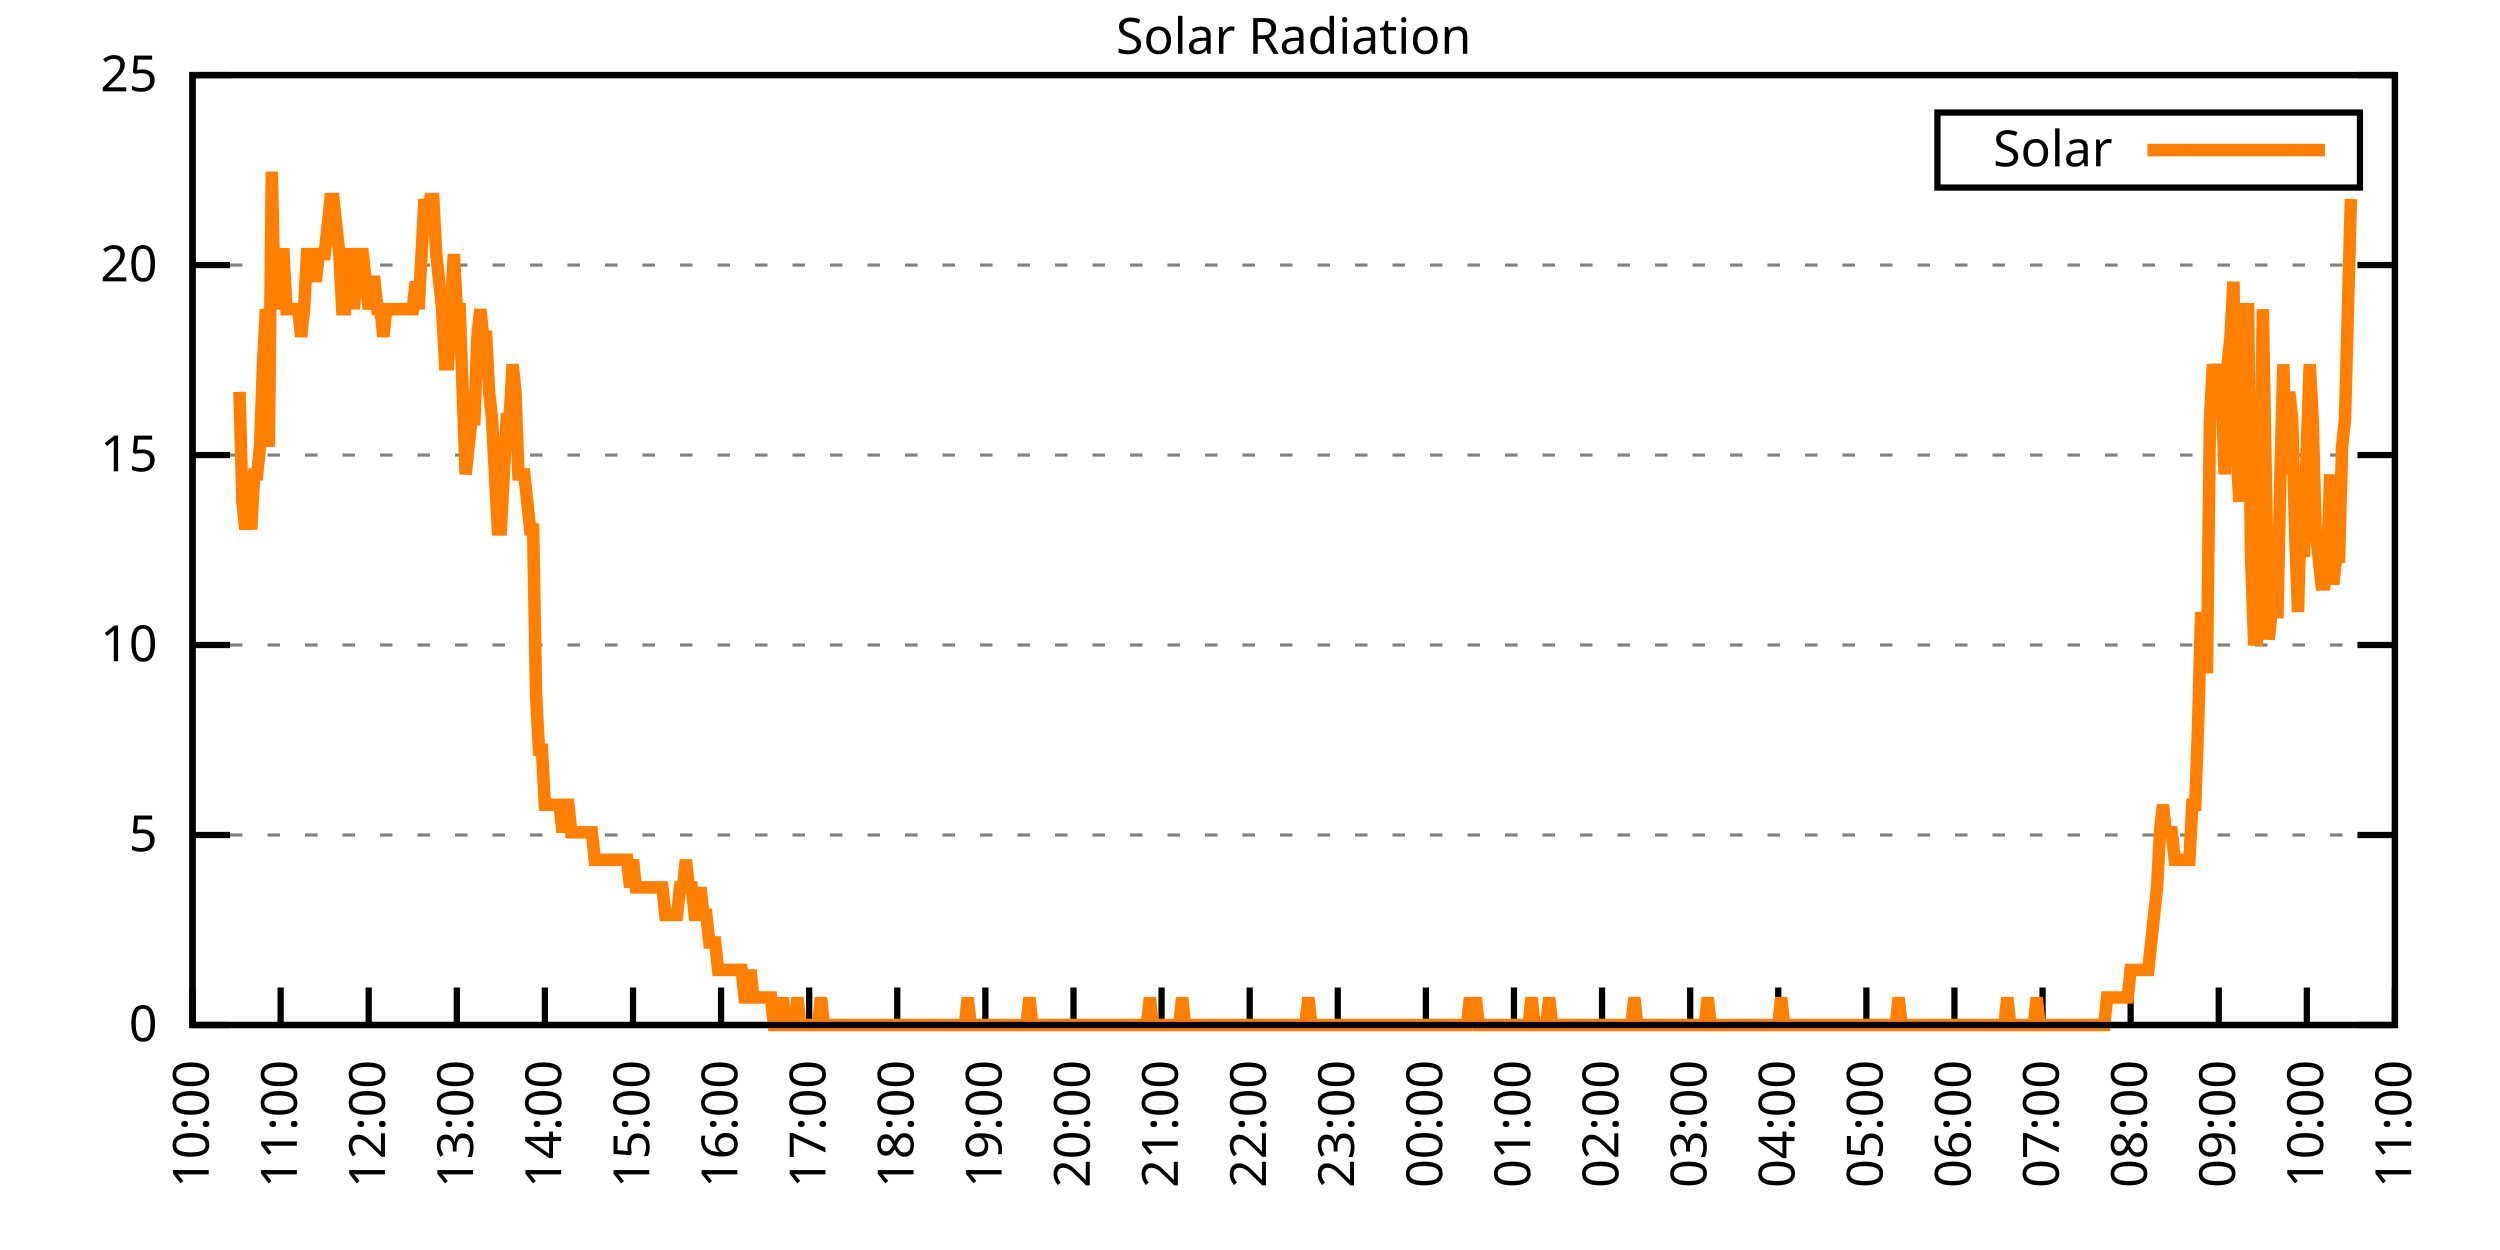
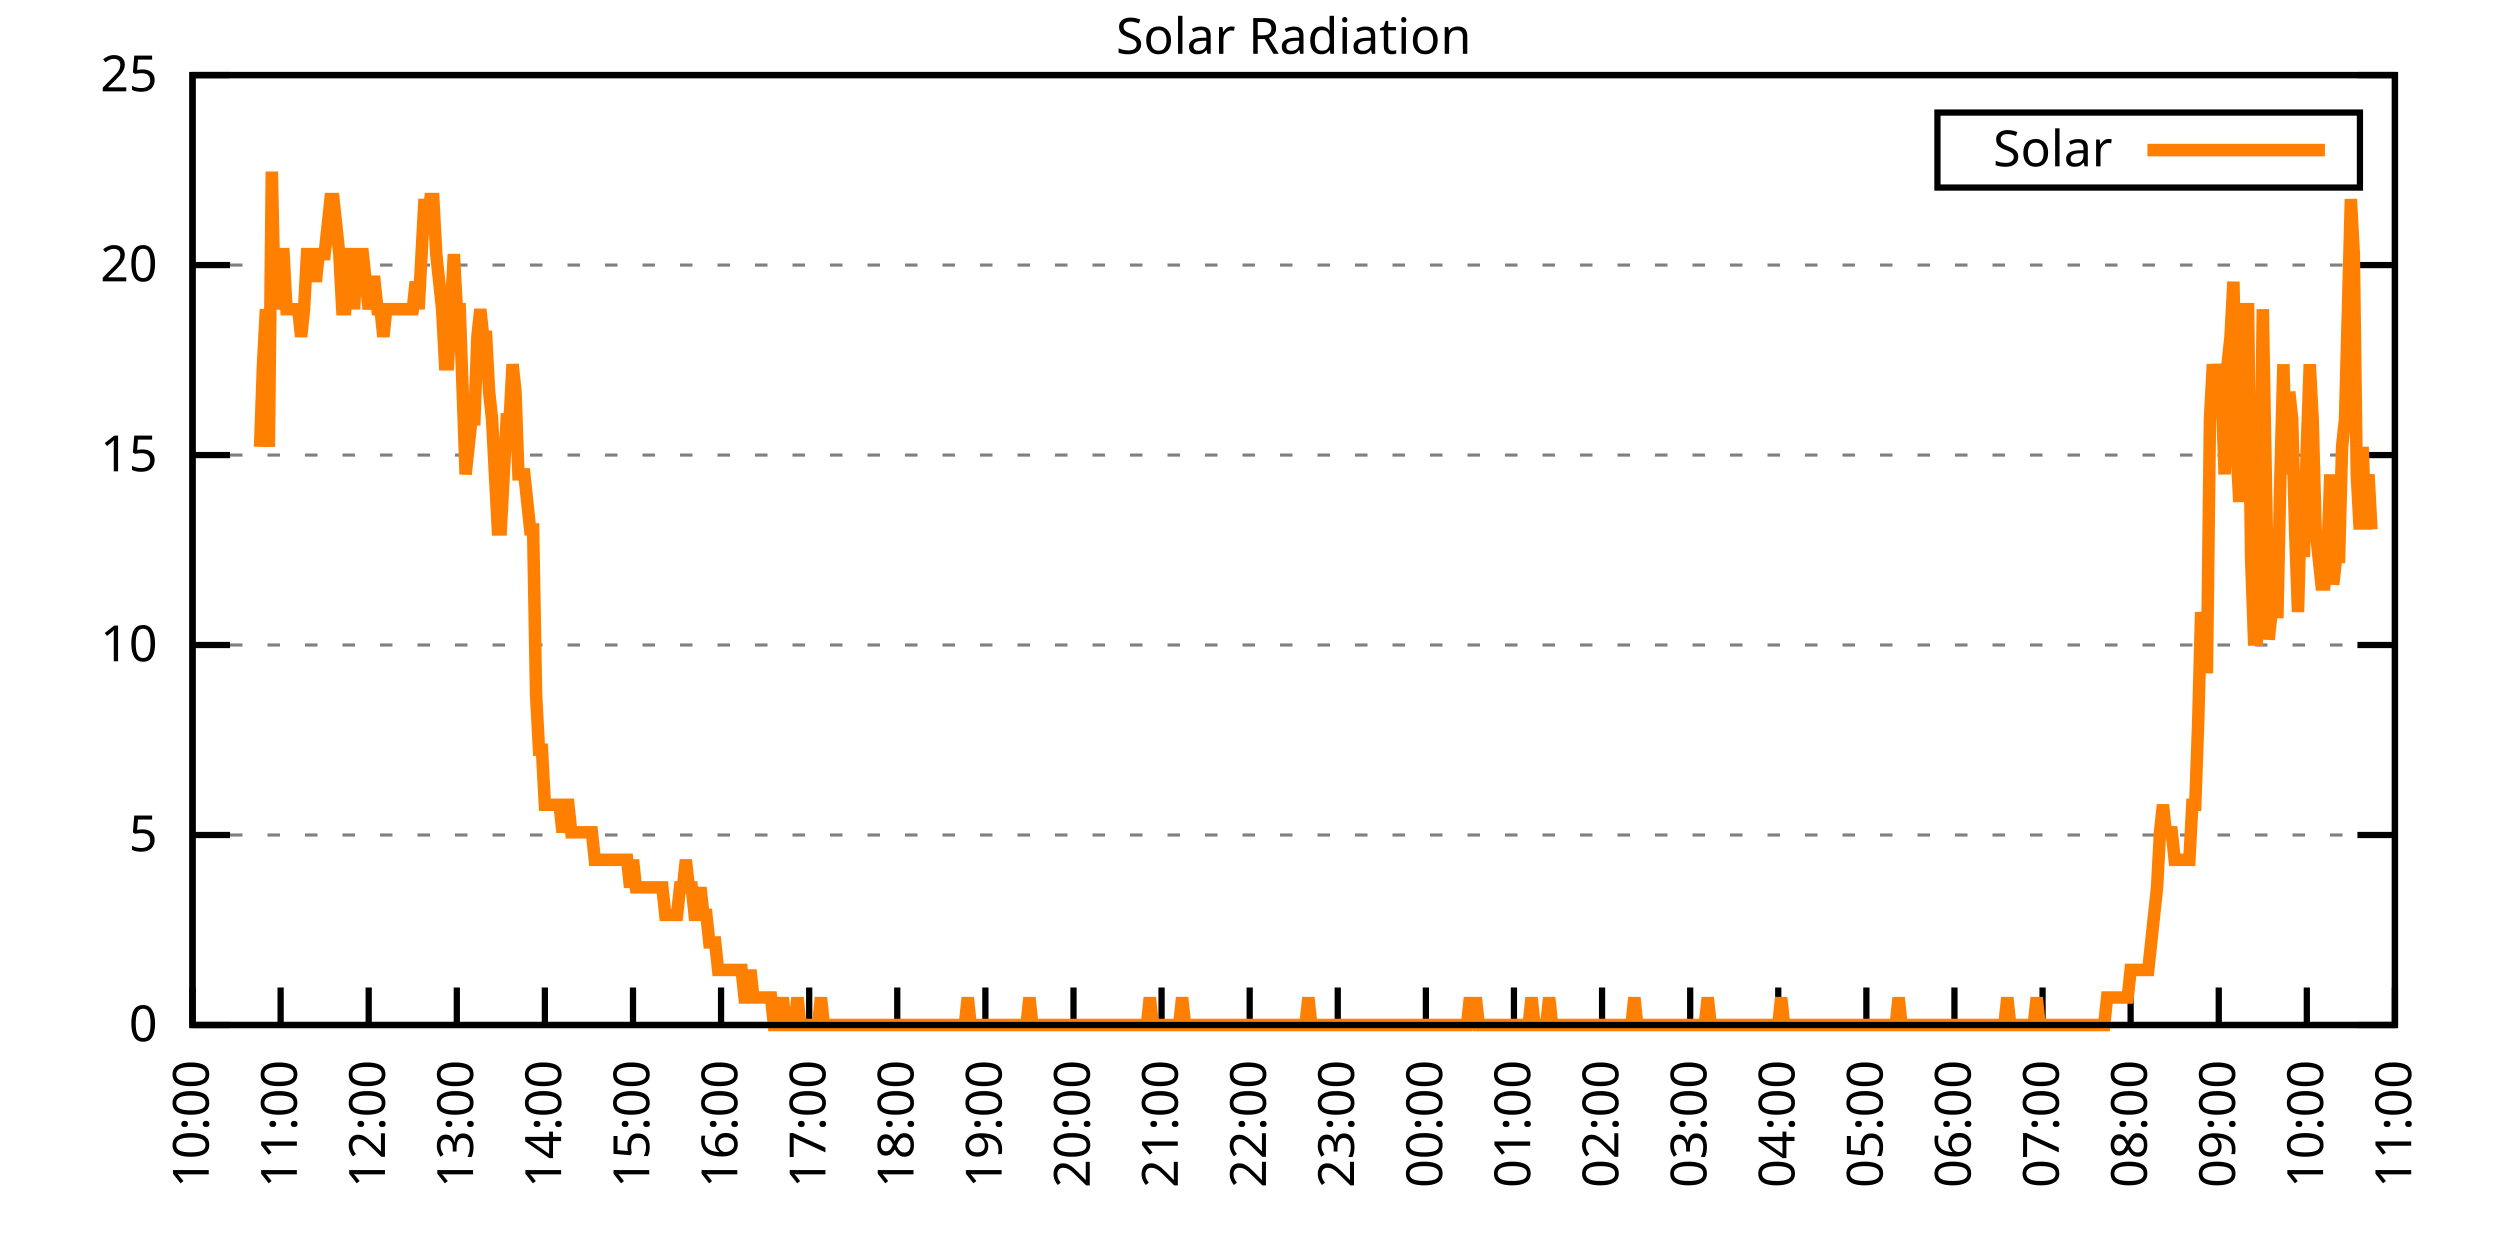
<svg xmlns="http://www.w3.org/2000/svg" xmlns:xlink="http://www.w3.org/1999/xlink" width="400" height="200" viewBox="0 0 400 200">
  <g id="gnuplot_canvas">
    <rect x="0" y="0" width="400" height="200" fill="none" />
    <defs>
      <circle id="gpDot" r="0.5" stroke-width="0.5" stroke="currentColor" />
      <path id="gpPt0" stroke-width="0.333" stroke="currentColor" d="M-1,0 h2 M0,-1 v2" />
      <path id="gpPt1" stroke-width="0.333" stroke="currentColor" d="M-1,-1 L1,1 M1,-1 L-1,1" />
      <path id="gpPt2" stroke-width="0.333" stroke="currentColor" d="M-1,0 L1,0 M0,-1 L0,1 M-1,-1 L1,1 M-1,1 L1,-1" />
      <rect id="gpPt3" stroke-width="0.333" stroke="currentColor" x="-1" y="-1" width="2" height="2" />
      <rect id="gpPt4" stroke-width="0.333" stroke="currentColor" fill="currentColor" x="-1" y="-1" width="2" height="2" />
      <circle id="gpPt5" stroke-width="0.333" stroke="currentColor" cx="0" cy="0" r="1" />
      <use xlink:href="#gpPt5" id="gpPt6" fill="currentColor" stroke="none" />
      <path id="gpPt7" stroke-width="0.333" stroke="currentColor" d="M0,-1.33 L-1.33,0.67 L1.33,0.67 z" />
      <use xlink:href="#gpPt7" id="gpPt8" fill="currentColor" stroke="none" />
      <use xlink:href="#gpPt7" id="gpPt9" stroke="currentColor" transform="rotate(180)" />
      <use xlink:href="#gpPt9" id="gpPt10" fill="currentColor" stroke="none" />
      <use xlink:href="#gpPt3" id="gpPt11" stroke="currentColor" transform="rotate(45)" />
      <use xlink:href="#gpPt11" id="gpPt12" fill="currentColor" stroke="none" />
      <path id="gpPt13" stroke-width="0.333" stroke="currentColor" d="M0,1.330 L1.265,0.411 L0.782,-1.067 L-0.782,-1.076 L-1.265,0.411 z" />
      <use xlink:href="#gpPt13" id="gpPt14" fill="currentColor" stroke="none" />
      <filter id="textbox" filterUnits="objectBoundingBox" x="0" y="0" height="1" width="1">
        <feFlood flood-color="white" flood-opacity="1" result="bgnd" />
        <feComposite in="SourceGraphic" in2="bgnd" operator="atop" />
      </filter>
      <filter id="greybox" filterUnits="objectBoundingBox" x="0" y="0" height="1" width="1">
        <feFlood flood-color="lightgrey" flood-opacity="1" result="grey" />
        <feComposite in="SourceGraphic" in2="grey" operator="atop" />
      </filter>
    </defs>
    <g fill="none" color="white" stroke="currentColor" stroke-width="1.00" stroke-linecap="butt" stroke-linejoin="miter">
</g>
    <g fill="none" color="black" stroke="currentColor" stroke-width="1.00" stroke-linecap="butt" stroke-linejoin="miter">
      <g stroke="none" shape-rendering="crispEdges">
        <polygon fill="rgb(255, 255, 255)" points="30.80,164.00 383.18,164.00 383.18,12.02 30.80,12.02 " />
      </g>
    </g>
    <g fill="none" color="black" stroke="currentColor" stroke-width="1.00" stroke-linecap="butt" stroke-linejoin="miter">
</g>
    <g fill="none" color="black" stroke="black" stroke-width="0.50" stroke-linecap="butt" stroke-linejoin="miter">
</g>
    <g fill="none" color="gray" stroke="currentColor" stroke-width="0.50" stroke-linecap="butt" stroke-linejoin="miter">
      <path stroke="gray" stroke-dasharray="2,4" class="gridline" d="M30.80,164.00 L383.19,164.00  " />
    </g>
    <g fill="none" color="gray" stroke="gray" stroke-width="1.00" stroke-linecap="butt" stroke-linejoin="miter">
</g>
    <g fill="none" color="black" stroke="currentColor" stroke-width="1.00" stroke-linecap="butt" stroke-linejoin="miter">
      <path stroke="black" d="M30.80,164.00 L36.80,164.00 M383.19,164.00 L377.19,164.00  " />
      <g transform="translate(25.20,166.60)" stroke="none" fill="black" font-family="Sans" font-size="8.00" text-anchor="end">
        <text>
          <tspan font-family="Sans"> 0</tspan>
        </text>
      </g>
    </g>
    <g fill="none" color="black" stroke="currentColor" stroke-width="1.00" stroke-linecap="butt" stroke-linejoin="miter">
</g>
    <g fill="none" color="black" stroke="black" stroke-width="0.50" stroke-linecap="butt" stroke-linejoin="miter">
</g>
    <g fill="none" color="gray" stroke="currentColor" stroke-width="0.50" stroke-linecap="butt" stroke-linejoin="miter">
      <path stroke="gray" stroke-dasharray="2,4" class="gridline" d="M30.80,133.60 L383.19,133.60  " />
    </g>
    <g fill="none" color="gray" stroke="gray" stroke-width="1.00" stroke-linecap="butt" stroke-linejoin="miter">
</g>
    <g fill="none" color="black" stroke="currentColor" stroke-width="1.00" stroke-linecap="butt" stroke-linejoin="miter">
      <path stroke="black" d="M30.80,133.60 L36.80,133.60 M383.19,133.60 L377.19,133.60  " />
      <g transform="translate(25.20,136.20)" stroke="none" fill="black" font-family="Sans" font-size="8.00" text-anchor="end">
        <text>
          <tspan font-family="Sans"> 5</tspan>
        </text>
      </g>
    </g>
    <g fill="none" color="black" stroke="currentColor" stroke-width="1.00" stroke-linecap="butt" stroke-linejoin="miter">
</g>
    <g fill="none" color="black" stroke="black" stroke-width="0.50" stroke-linecap="butt" stroke-linejoin="miter">
</g>
    <g fill="none" color="gray" stroke="currentColor" stroke-width="0.50" stroke-linecap="butt" stroke-linejoin="miter">
      <path stroke="gray" stroke-dasharray="2,4" class="gridline" d="M30.80,103.20 L383.19,103.20  " />
    </g>
    <g fill="none" color="gray" stroke="gray" stroke-width="1.00" stroke-linecap="butt" stroke-linejoin="miter">
</g>
    <g fill="none" color="black" stroke="currentColor" stroke-width="1.00" stroke-linecap="butt" stroke-linejoin="miter">
      <path stroke="black" d="M30.80,103.20 L36.80,103.20 M383.19,103.20 L377.19,103.20  " />
      <g transform="translate(25.20,105.80)" stroke="none" fill="black" font-family="Sans" font-size="8.00" text-anchor="end">
        <text>
          <tspan font-family="Sans"> 10</tspan>
        </text>
      </g>
    </g>
    <g fill="none" color="black" stroke="currentColor" stroke-width="1.00" stroke-linecap="butt" stroke-linejoin="miter">
</g>
    <g fill="none" color="black" stroke="black" stroke-width="0.50" stroke-linecap="butt" stroke-linejoin="miter">
</g>
    <g fill="none" color="gray" stroke="currentColor" stroke-width="0.50" stroke-linecap="butt" stroke-linejoin="miter">
      <path stroke="gray" stroke-dasharray="2,4" class="gridline" d="M30.80,72.81 L383.19,72.81  " />
    </g>
    <g fill="none" color="gray" stroke="gray" stroke-width="1.00" stroke-linecap="butt" stroke-linejoin="miter">
</g>
    <g fill="none" color="black" stroke="currentColor" stroke-width="1.00" stroke-linecap="butt" stroke-linejoin="miter">
      <path stroke="black" d="M30.80,72.81 L36.80,72.81 M383.19,72.81 L377.19,72.81  " />
      <g transform="translate(25.20,75.41)" stroke="none" fill="black" font-family="Sans" font-size="8.00" text-anchor="end">
        <text>
          <tspan font-family="Sans"> 15</tspan>
        </text>
      </g>
    </g>
    <g fill="none" color="black" stroke="currentColor" stroke-width="1.00" stroke-linecap="butt" stroke-linejoin="miter">
</g>
    <g fill="none" color="black" stroke="black" stroke-width="0.50" stroke-linecap="butt" stroke-linejoin="miter">
</g>
    <g fill="none" color="gray" stroke="currentColor" stroke-width="0.50" stroke-linecap="butt" stroke-linejoin="miter">
      <path stroke="gray" stroke-dasharray="2,4" class="gridline" d="M30.80,42.41 L383.19,42.41  " />
    </g>
    <g fill="none" color="gray" stroke="gray" stroke-width="1.00" stroke-linecap="butt" stroke-linejoin="miter">
</g>
    <g fill="none" color="black" stroke="currentColor" stroke-width="1.00" stroke-linecap="butt" stroke-linejoin="miter">
      <path stroke="black" d="M30.80,42.41 L36.80,42.41 M383.19,42.41 L377.19,42.41  " />
      <g transform="translate(25.20,45.01)" stroke="none" fill="black" font-family="Sans" font-size="8.00" text-anchor="end">
        <text>
          <tspan font-family="Sans"> 20</tspan>
        </text>
      </g>
    </g>
    <g fill="none" color="black" stroke="currentColor" stroke-width="1.00" stroke-linecap="butt" stroke-linejoin="miter">
</g>
    <g fill="none" color="black" stroke="black" stroke-width="0.50" stroke-linecap="butt" stroke-linejoin="miter">
</g>
    <g fill="none" color="gray" stroke="currentColor" stroke-width="0.50" stroke-linecap="butt" stroke-linejoin="miter">
      <path stroke="gray" stroke-dasharray="2,4" class="gridline" d="M30.80,12.01 L383.19,12.01  " />
    </g>
    <g fill="none" color="gray" stroke="gray" stroke-width="1.00" stroke-linecap="butt" stroke-linejoin="miter">
</g>
    <g fill="none" color="black" stroke="currentColor" stroke-width="1.00" stroke-linecap="butt" stroke-linejoin="miter">
      <path stroke="black" d="M30.80,12.01 L36.80,12.01 M383.19,12.01 L377.19,12.01  " />
      <g transform="translate(25.20,14.61)" stroke="none" fill="black" font-family="Sans" font-size="8.00" text-anchor="end">
        <text>
          <tspan font-family="Sans"> 25</tspan>
        </text>
      </g>
    </g>
    <g fill="none" color="black" stroke="currentColor" stroke-width="1.00" stroke-linecap="butt" stroke-linejoin="miter">
      <path stroke="black" d="M30.80,164.00 L30.80,158.00  " />
      <g transform="translate(33.40,169.60) rotate(270.00)" stroke="none" fill="black" font-family="Sans" font-size="8.00" text-anchor="end">
        <text>
          <tspan font-family="Sans">10:00</tspan>
        </text>
      </g>
    </g>
    <g fill="none" color="black" stroke="currentColor" stroke-width="1.00" stroke-linecap="butt" stroke-linejoin="miter">
      <path stroke="black" d="M44.90,164.00 L44.90,158.00  " />
      <g transform="translate(47.50,169.60) rotate(270.00)" stroke="none" fill="black" font-family="Sans" font-size="8.00" text-anchor="end">
        <text>
          <tspan font-family="Sans">11:00</tspan>
        </text>
      </g>
    </g>
    <g fill="none" color="black" stroke="currentColor" stroke-width="1.00" stroke-linecap="butt" stroke-linejoin="miter">
      <path stroke="black" d="M58.99,164.00 L58.99,158.00  " />
      <g transform="translate(61.59,169.60) rotate(270.00)" stroke="none" fill="black" font-family="Sans" font-size="8.00" text-anchor="end">
        <text>
          <tspan font-family="Sans">12:00</tspan>
        </text>
      </g>
    </g>
    <g fill="none" color="black" stroke="currentColor" stroke-width="1.00" stroke-linecap="butt" stroke-linejoin="miter">
      <path stroke="black" d="M73.09,164.00 L73.09,158.00  " />
      <g transform="translate(75.69,169.60) rotate(270.00)" stroke="none" fill="black" font-family="Sans" font-size="8.00" text-anchor="end">
        <text>
          <tspan font-family="Sans">13:00</tspan>
        </text>
      </g>
    </g>
    <g fill="none" color="black" stroke="currentColor" stroke-width="1.00" stroke-linecap="butt" stroke-linejoin="miter">
      <path stroke="black" d="M87.18,164.00 L87.18,158.00  " />
      <g transform="translate(89.78,169.60) rotate(270.00)" stroke="none" fill="black" font-family="Sans" font-size="8.00" text-anchor="end">
        <text>
          <tspan font-family="Sans">14:00</tspan>
        </text>
      </g>
    </g>
    <g fill="none" color="black" stroke="currentColor" stroke-width="1.00" stroke-linecap="butt" stroke-linejoin="miter">
      <path stroke="black" d="M101.28,164.00 L101.28,158.00  " />
      <g transform="translate(103.88,169.60) rotate(270.00)" stroke="none" fill="black" font-family="Sans" font-size="8.00" text-anchor="end">
        <text>
          <tspan font-family="Sans">15:00</tspan>
        </text>
      </g>
    </g>
    <g fill="none" color="black" stroke="currentColor" stroke-width="1.00" stroke-linecap="butt" stroke-linejoin="miter">
      <path stroke="black" d="M115.37,164.00 L115.37,158.00  " />
      <g transform="translate(117.97,169.60) rotate(270.00)" stroke="none" fill="black" font-family="Sans" font-size="8.00" text-anchor="end">
        <text>
          <tspan font-family="Sans">16:00</tspan>
        </text>
      </g>
    </g>
    <g fill="none" color="black" stroke="currentColor" stroke-width="1.00" stroke-linecap="butt" stroke-linejoin="miter">
      <path stroke="black" d="M129.47,164.00 L129.47,158.00  " />
      <g transform="translate(132.07,169.60) rotate(270.00)" stroke="none" fill="black" font-family="Sans" font-size="8.00" text-anchor="end">
        <text>
          <tspan font-family="Sans">17:00</tspan>
        </text>
      </g>
    </g>
    <g fill="none" color="black" stroke="currentColor" stroke-width="1.00" stroke-linecap="butt" stroke-linejoin="miter">
      <path stroke="black" d="M143.56,164.00 L143.56,158.00  " />
      <g transform="translate(146.16,169.60) rotate(270.00)" stroke="none" fill="black" font-family="Sans" font-size="8.00" text-anchor="end">
        <text>
          <tspan font-family="Sans">18:00</tspan>
        </text>
      </g>
    </g>
    <g fill="none" color="black" stroke="currentColor" stroke-width="1.00" stroke-linecap="butt" stroke-linejoin="miter">
      <path stroke="black" d="M157.66,164.00 L157.66,158.00  " />
      <g transform="translate(160.26,169.60) rotate(270.00)" stroke="none" fill="black" font-family="Sans" font-size="8.00" text-anchor="end">
        <text>
          <tspan font-family="Sans">19:00</tspan>
        </text>
      </g>
    </g>
    <g fill="none" color="black" stroke="currentColor" stroke-width="1.00" stroke-linecap="butt" stroke-linejoin="miter">
      <path stroke="black" d="M171.76,164.00 L171.76,158.00  " />
      <g transform="translate(174.36,169.60) rotate(270.00)" stroke="none" fill="black" font-family="Sans" font-size="8.00" text-anchor="end">
        <text>
          <tspan font-family="Sans">20:00</tspan>
        </text>
      </g>
    </g>
    <g fill="none" color="black" stroke="currentColor" stroke-width="1.00" stroke-linecap="butt" stroke-linejoin="miter">
      <path stroke="black" d="M185.85,164.00 L185.85,158.00  " />
      <g transform="translate(188.45,169.60) rotate(270.00)" stroke="none" fill="black" font-family="Sans" font-size="8.00" text-anchor="end">
        <text>
          <tspan font-family="Sans">21:00</tspan>
        </text>
      </g>
    </g>
    <g fill="none" color="black" stroke="currentColor" stroke-width="1.00" stroke-linecap="butt" stroke-linejoin="miter">
      <path stroke="black" d="M199.95,164.00 L199.95,158.00  " />
      <g transform="translate(202.55,169.60) rotate(270.00)" stroke="none" fill="black" font-family="Sans" font-size="8.00" text-anchor="end">
        <text>
          <tspan font-family="Sans">22:00</tspan>
        </text>
      </g>
    </g>
    <g fill="none" color="black" stroke="currentColor" stroke-width="1.00" stroke-linecap="butt" stroke-linejoin="miter">
      <path stroke="black" d="M214.04,164.00 L214.04,158.00  " />
      <g transform="translate(216.64,169.60) rotate(270.00)" stroke="none" fill="black" font-family="Sans" font-size="8.00" text-anchor="end">
        <text>
          <tspan font-family="Sans">23:00</tspan>
        </text>
      </g>
    </g>
    <g fill="none" color="black" stroke="currentColor" stroke-width="1.00" stroke-linecap="butt" stroke-linejoin="miter">
      <path stroke="black" d="M228.14,164.00 L228.14,158.00  " />
      <g transform="translate(230.74,169.60) rotate(270.00)" stroke="none" fill="black" font-family="Sans" font-size="8.00" text-anchor="end">
        <text>
          <tspan font-family="Sans">00:00</tspan>
        </text>
      </g>
    </g>
    <g fill="none" color="black" stroke="currentColor" stroke-width="1.00" stroke-linecap="butt" stroke-linejoin="miter">
      <path stroke="black" d="M242.23,164.00 L242.23,158.00  " />
      <g transform="translate(244.83,169.60) rotate(270.00)" stroke="none" fill="black" font-family="Sans" font-size="8.00" text-anchor="end">
        <text>
          <tspan font-family="Sans">01:00</tspan>
        </text>
      </g>
    </g>
    <g fill="none" color="black" stroke="currentColor" stroke-width="1.00" stroke-linecap="butt" stroke-linejoin="miter">
      <path stroke="black" d="M256.33,164.00 L256.33,158.00  " />
      <g transform="translate(258.93,169.60) rotate(270.00)" stroke="none" fill="black" font-family="Sans" font-size="8.00" text-anchor="end">
        <text>
          <tspan font-family="Sans">02:00</tspan>
        </text>
      </g>
    </g>
    <g fill="none" color="black" stroke="currentColor" stroke-width="1.00" stroke-linecap="butt" stroke-linejoin="miter">
      <path stroke="black" d="M270.43,164.00 L270.43,158.00  " />
      <g transform="translate(273.03,169.60) rotate(270.00)" stroke="none" fill="black" font-family="Sans" font-size="8.00" text-anchor="end">
        <text>
          <tspan font-family="Sans">03:00</tspan>
        </text>
      </g>
    </g>
    <g fill="none" color="black" stroke="currentColor" stroke-width="1.00" stroke-linecap="butt" stroke-linejoin="miter">
      <path stroke="black" d="M284.52,164.00 L284.52,158.00  " />
      <g transform="translate(287.12,169.60) rotate(270.00)" stroke="none" fill="black" font-family="Sans" font-size="8.00" text-anchor="end">
        <text>
          <tspan font-family="Sans">04:00</tspan>
        </text>
      </g>
    </g>
    <g fill="none" color="black" stroke="currentColor" stroke-width="1.00" stroke-linecap="butt" stroke-linejoin="miter">
      <path stroke="black" d="M298.62,164.00 L298.62,158.00  " />
      <g transform="translate(301.22,169.60) rotate(270.00)" stroke="none" fill="black" font-family="Sans" font-size="8.00" text-anchor="end">
        <text>
          <tspan font-family="Sans">05:00</tspan>
        </text>
      </g>
    </g>
    <g fill="none" color="black" stroke="currentColor" stroke-width="1.00" stroke-linecap="butt" stroke-linejoin="miter">
      <path stroke="black" d="M312.71,164.00 L312.71,158.00  " />
      <g transform="translate(315.31,169.60) rotate(270.00)" stroke="none" fill="black" font-family="Sans" font-size="8.00" text-anchor="end">
        <text>
          <tspan font-family="Sans">06:00</tspan>
        </text>
      </g>
    </g>
    <g fill="none" color="black" stroke="currentColor" stroke-width="1.00" stroke-linecap="butt" stroke-linejoin="miter">
      <path stroke="black" d="M326.81,164.00 L326.81,158.00  " />
      <g transform="translate(329.41,169.60) rotate(270.00)" stroke="none" fill="black" font-family="Sans" font-size="8.00" text-anchor="end">
        <text>
          <tspan font-family="Sans">07:00</tspan>
        </text>
      </g>
    </g>
    <g fill="none" color="black" stroke="currentColor" stroke-width="1.00" stroke-linecap="butt" stroke-linejoin="miter">
      <path stroke="black" d="M340.90,164.00 L340.90,158.00  " />
      <g transform="translate(343.50,169.60) rotate(270.00)" stroke="none" fill="black" font-family="Sans" font-size="8.00" text-anchor="end">
        <text>
          <tspan font-family="Sans">08:00</tspan>
        </text>
      </g>
    </g>
    <g fill="none" color="black" stroke="currentColor" stroke-width="1.00" stroke-linecap="butt" stroke-linejoin="miter">
      <path stroke="black" d="M355.00,164.00 L355.00,158.00  " />
      <g transform="translate(357.60,169.60) rotate(270.00)" stroke="none" fill="black" font-family="Sans" font-size="8.00" text-anchor="end">
        <text>
          <tspan font-family="Sans">09:00</tspan>
        </text>
      </g>
    </g>
    <g fill="none" color="black" stroke="currentColor" stroke-width="1.00" stroke-linecap="butt" stroke-linejoin="miter">
      <path stroke="black" d="M369.09,164.00 L369.09,158.00  " />
      <g transform="translate(371.69,169.60) rotate(270.00)" stroke="none" fill="black" font-family="Sans" font-size="8.00" text-anchor="end">
        <text>
          <tspan font-family="Sans">10:00</tspan>
        </text>
      </g>
    </g>
    <g fill="none" color="black" stroke="currentColor" stroke-width="1.00" stroke-linecap="butt" stroke-linejoin="miter">
      <path stroke="black" d="M383.19,164.00 L383.19,158.00  " />
      <g transform="translate(385.79,169.60) rotate(270.00)" stroke="none" fill="black" font-family="Sans" font-size="8.00" text-anchor="end">
        <text>
          <tspan font-family="Sans">11:00</tspan>
        </text>
      </g>
    </g>
    <g fill="none" color="black" stroke="currentColor" stroke-width="1.00" stroke-linecap="butt" stroke-linejoin="miter">
</g>
    <g fill="none" color="black" stroke="currentColor" stroke-width="1.00" stroke-linecap="butt" stroke-linejoin="miter">
      <path stroke="black" d="M30.80,12.01 L30.80,164.00 L383.19,164.00 L383.19,12.01 L30.80,12.01 Z  " />
    </g>
    <g fill="none" color="black" stroke="currentColor" stroke-width="1.00" stroke-linecap="butt" stroke-linejoin="miter">
</g>
    <g fill="none" color="black" stroke="currentColor" stroke-width="1.00" stroke-linecap="butt" stroke-linejoin="miter">
      <path stroke="black" d="M309.99,30.01 L309.99,18.01 L377.59,18.01 L377.59,30.01 L309.99,30.01 Z  " />
    </g>
    <g id="Solar_Radiation_plot_1">
      <g fill="none" color="white" stroke="black" stroke-width="2.00" stroke-linecap="butt" stroke-linejoin="miter">
</g>
      <g fill="none" color="black" stroke="currentColor" stroke-width="2.00" stroke-linecap="butt" stroke-linejoin="miter">
        <g transform="translate(337.99,26.61)" stroke="none" fill="black" font-family="Sans" font-size="8.00" text-anchor="end">
          <text>
            <tspan font-family="Sans">Solar</tspan>
          </text>
        </g>
      </g>
      <g fill="none" color="black" stroke="currentColor" stroke-width="2.00" stroke-linecap="butt" stroke-linejoin="miter">
-         <path stroke="rgb(255, 127,   0)" d="M343.59,24.01 L371.99,24.01 M38.32,62.69 L38.79,80.31 L39.26,84.71 L39.73,80.31 L40.20,84.71 L40.67,75.90   L41.14,75.90 L41.61,71.50 L42.08,58.28 L42.55,49.47 L43.02,71.50 L43.49,27.45 L43.96,49.47 L44.43,45.07   L44.90,40.66 L45.37,40.66 L45.84,49.47 L46.31,49.47 L46.78,49.47 L47.24,49.47 L47.71,49.47 L48.18,53.88   L48.65,49.47 L49.12,40.66 L49.59,40.66 L50.06,40.66 L50.53,45.07 L51.00,40.66 L51.47,40.66 L51.94,40.66   L52.41,36.26 L52.88,31.85 L53.35,31.85 L53.82,36.26 L54.29,40.66 L54.76,49.47 L55.23,49.47 L55.70,40.66   L56.17,40.66 L56.64,49.47 L57.11,40.66 L57.58,40.66 L58.05,40.66 L58.52,45.07 L58.99,49.47 L59.46,45.07   L59.93,45.07 L60.40,49.47 L60.87,49.47 L61.34,53.88 L61.81,49.47 L62.28,49.47 L62.75,49.47 L63.22,49.47   L63.69,49.47 L64.16,49.47 L64.63,49.47 L65.10,49.47 L65.57,49.47 L66.04,49.47 L66.51,45.07 L66.98,49.47   L67.45,40.66 L67.92,31.85 L68.39,36.26 L68.86,31.85 L69.33,31.85 L69.80,40.66 L70.27,45.07 L70.74,49.47   L71.21,58.28 L71.68,58.28 L72.15,49.47 L72.62,40.66 L73.09,49.47 L73.56,49.47 L74.03,62.69 L74.50,75.90   L74.97,71.50 L75.44,67.09 L75.91,67.09 L76.38,53.88 L76.85,49.47 L77.32,53.88 L77.79,53.88 L78.26,62.69   L78.73,67.09 L79.19,75.90 L79.66,84.71 L80.13,84.71 L80.60,75.90 L81.07,67.09 L81.54,67.09 L82.01,58.28   L82.48,62.69 L82.95,75.90 L83.42,75.90 L83.89,75.90 L84.36,80.31 L84.83,84.71 L85.30,84.71 L85.77,111.14   L86.24,119.95 L86.71,119.95 L87.18,128.76 L87.65,128.76 L88.12,128.76 L88.59,128.76 L89.06,128.76 L89.53,128.76   L90.00,133.17 L90.47,128.76 L90.94,128.76 L91.41,133.17 L91.88,133.17 L92.35,133.17 L92.82,133.17 L93.29,133.17   L93.76,133.17 L94.23,133.17 L94.70,133.17 L95.17,137.57 L95.64,137.57 L96.11,137.57 L96.58,137.57 L97.05,137.57   L97.52,137.57 L97.99,137.57 L98.46,137.57 L98.93,137.57 L99.40,137.57 L99.87,137.57 L100.34,137.57 L100.81,141.98   L101.28,137.57 L101.75,141.98 L102.22,141.98 L102.69,141.98 L103.16,141.98 L103.63,141.98 L104.10,141.98 L104.57,141.98   L105.04,141.98 L105.51,141.98 L105.98,141.98 L106.45,146.38 L106.92,146.38 L107.39,146.38 L107.86,146.38 L108.33,146.38   L108.80,141.98 L109.27,141.98 L109.74,137.57 L110.21,141.98 L110.68,141.98 L111.14,146.38 L111.61,146.38 L112.08,141.98   L112.55,146.38 L113.02,146.38 L113.49,150.79 L113.96,150.79 L114.43,150.79 L114.90,155.19 L115.37,155.19 L115.84,155.19   L116.31,155.19 L116.78,155.19 L117.25,155.19 L117.72,155.19 L118.19,155.19 L118.66,155.19 L119.13,159.60 L119.60,159.60   L120.07,155.19 L120.54,159.60 L121.01,159.60 L121.48,159.60 L121.95,159.60 L122.42,159.60 L122.89,159.60 L123.36,159.60   L123.83,164.00 L124.30,164.00 L124.77,164.00 L125.24,159.60 L125.71,164.00 L126.18,164.00 L126.65,164.00 L127.12,164.00   L127.59,159.60 L128.06,164.00 L128.53,164.00 L129.00,164.00 L129.47,164.00 L129.94,164.00 L130.41,164.00 L130.88,164.00   L131.35,159.60 L131.82,164.00 L132.29,164.00 L132.76,164.00 L133.23,164.00 L133.70,164.00 L134.17,164.00 L134.64,164.00   L135.11,164.00 L135.58,164.00 L136.05,164.00 L136.52,164.00 L136.99,164.00 L137.46,164.00 L137.93,164.00 L138.40,164.00   L138.87,164.00 L139.34,164.00 L139.81,164.00 L140.28,164.00 L140.75,164.00 L141.22,164.00 L141.69,164.00 L142.16,164.00   L142.63,164.00 L143.09,164.00 L143.56,164.00 L144.03,164.00 L144.50,164.00 L144.97,164.00 L145.44,164.00 L145.91,164.00   L146.38,164.00 L146.85,164.00 L147.32,164.00 L147.79,164.00 L148.26,164.00 L148.73,164.00 L149.20,164.00 L149.67,164.00   L150.14,164.00 L150.61,164.00 L151.08,164.00 L151.55,164.00 L152.02,164.00 L152.49,164.00 L152.96,164.00 L153.43,164.00   L153.90,164.00 L154.37,164.00 L154.84,159.60 L155.31,164.00 L155.78,164.00 L156.25,164.00 L156.72,164.00 L157.19,164.00   L157.66,164.00 L158.13,164.00 L158.60,164.00 L159.07,164.00 L159.54,164.00 L160.01,164.00 L160.48,164.00 L160.95,164.00   L161.42,164.00 L161.89,164.00 L162.36,164.00 L162.83,164.00 L163.30,164.00 L163.77,164.00 L164.24,164.00 L164.71,159.60   L165.18,164.00 L165.65,164.00 L166.12,164.00 L166.59,164.00 L167.06,164.00 L167.53,164.00 L168.00,164.00 L168.47,164.00   L168.94,164.00 L169.41,164.00 L169.88,164.00 L170.35,164.00 L170.82,164.00 L171.29,164.00 L171.76,164.00 L172.23,164.00   L172.70,164.00 L173.17,164.00 L173.64,164.00 L174.11,164.00 L174.58,164.00 L175.04,164.00 L175.51,164.00 L175.98,164.00   L176.45,164.00 L176.92,164.00 L177.39,164.00 L177.86,164.00 L178.33,164.00 L178.80,164.00 L179.27,164.00 L179.74,164.00   L180.21,164.00 L180.68,164.00 L181.15,164.00 L181.62,164.00 L182.09,164.00 L182.56,164.00 L183.03,164.00 L183.50,164.00   L183.97,159.60 L184.44,164.00 L184.91,164.00 L185.38,164.00 L185.85,164.00 L186.32,164.00 L186.79,164.00 L187.26,164.00   L187.73,164.00 L188.20,164.00 L188.67,164.00 L189.14,159.60 L189.61,164.00 L190.08,164.00 L190.55,164.00 L191.02,164.00   L191.49,164.00 L191.96,164.00 L192.43,164.00 L192.90,164.00 L193.37,164.00 L193.84,164.00 L194.31,164.00 L194.78,164.00   L195.25,164.00 L195.72,164.00 L196.19,164.00 L196.66,164.00 L197.13,164.00 L197.60,164.00 L198.07,164.00 L198.54,164.00   L199.01,164.00 L199.48,164.00 L199.95,164.00 L200.42,164.00 L200.89,164.00 L201.36,164.00 L201.83,164.00 L202.30,164.00   L202.77,164.00 L203.24,164.00 L203.71,164.00 L204.18,164.00 L204.65,164.00 L205.12,164.00 L205.59,164.00 L206.06,164.00   L206.53,164.00 L207.00,164.00 L207.46,164.00 L207.93,164.00 L208.40,164.00 L208.87,164.00 L209.34,159.60 L209.81,164.00   L210.28,164.00 L210.75,164.00 L211.22,164.00 L211.69,164.00 L212.16,164.00 L212.63,164.00 L213.10,164.00 L213.57,164.00   L214.04,164.00 L214.51,164.00 L214.98,164.00 L215.45,164.00 L215.92,164.00 L216.39,164.00 L216.86,164.00 L217.33,164.00   L217.80,164.00 L218.27,164.00 L218.74,164.00 L219.21,164.00 L219.68,164.00 L220.15,164.00 L220.62,164.00 L221.09,164.00   L221.56,164.00 L222.03,164.00 L222.50,164.00 L222.97,164.00 L223.44,164.00 L223.91,164.00 L224.38,164.00 L224.85,164.00   L225.32,164.00 L225.79,164.00 L226.26,164.00 L226.73,164.00 L227.20,164.00 L227.67,164.00 L228.14,164.00 L228.61,164.00   L229.08,164.00 L229.55,164.00 L230.02,164.00 L230.49,164.00 L230.96,164.00 L231.43,164.00 L231.90,164.00 L232.37,164.00   L232.84,164.00 L233.31,164.00 L233.78,164.00 L234.25,164.00 L234.72,164.00 L235.19,159.60 L235.66,164.00 L236.13,159.60   L236.60,164.00 L237.07,164.00 L237.54,164.00 L238.01,164.00 L238.48,164.00 L238.95,164.00 L239.41,164.00 L239.88,164.00   L240.35,164.00 L240.82,164.00 L241.29,164.00 L241.76,164.00 L242.23,164.00 L242.70,164.00 L243.17,164.00 L243.64,164.00   L244.11,164.00 L244.58,164.00 L245.05,159.60 L245.52,164.00 L245.99,164.00 L246.46,164.00 L246.93,164.00 L247.40,164.00   L247.87,159.60 L248.34,164.00 L248.81,164.00 L249.28,164.00 L249.75,164.00 L250.22,164.00 L250.69,164.00 L251.16,164.00   L251.63,164.00 L252.10,164.00 L252.57,164.00 L253.04,164.00 L253.51,164.00 L253.98,164.00 L254.45,164.00 L254.92,164.00   L255.39,164.00 L255.86,164.00 L256.33,164.00 L256.80,164.00 L257.27,164.00 L257.74,164.00 L258.21,164.00 L258.68,164.00   L259.15,164.00 L259.62,164.00 L260.09,164.00 L260.56,164.00 L261.03,164.00 L261.50,159.60 L261.97,164.00 L262.44,164.00   L262.91,164.00 L263.38,164.00 L263.85,164.00 L264.32,164.00 L264.79,164.00 L265.26,164.00 L265.73,164.00 L266.20,164.00   L266.67,164.00 L267.14,164.00 L267.61,164.00 L268.08,164.00 L268.55,164.00 L269.02,164.00 L269.49,164.00 L269.96,164.00   L270.43,164.00 L270.90,164.00 L271.36,164.00 L271.83,164.00 L272.30,164.00 L272.77,164.00 L273.24,159.60 L273.71,164.00   L274.18,164.00 L274.65,164.00 L275.12,164.00 L275.59,164.00 L276.06,164.00 L276.53,164.00 L277.00,164.00 L277.47,164.00   L277.94,164.00 L278.41,164.00 L278.88,164.00 L279.35,164.00 L279.82,164.00 L280.29,164.00 L280.76,164.00 L281.23,164.00   L281.70,164.00 L282.17,164.00 L282.64,164.00 L283.11,164.00 L283.58,164.00 L284.05,164.00 L284.52,164.00 L284.99,159.60   L285.46,164.00 L285.93,164.00 L286.40,164.00 L286.87,164.00 L287.34,164.00 L287.81,164.00 L288.28,164.00 L288.75,164.00   L289.22,164.00 L289.69,164.00 L290.16,164.00 L290.63,164.00 L291.10,164.00 L291.57,164.00 L292.04,164.00 L292.51,164.00   L292.98,164.00 L293.45,164.00 L293.92,164.00 L294.39,164.00 L294.86,164.00 L295.33,164.00 L295.80,164.00 L296.27,164.00   L296.74,164.00 L297.21,164.00 L297.68,164.00 L298.15,164.00 L298.62,164.00 L299.09,164.00 L299.56,164.00 L300.03,164.00   L300.50,164.00 L300.97,164.00 L301.44,164.00 L301.91,164.00 L302.38,164.00 L302.85,164.00 L303.31,164.00 L303.78,159.60   L304.25,164.00 L304.72,164.00 L305.19,164.00 L305.66,164.00 L306.13,164.00 L306.60,164.00 L307.07,164.00 L307.54,164.00   L308.01,164.00 L308.48,164.00 L308.95,164.00 L309.42,164.00 L309.89,164.00 L310.36,164.00 L310.83,164.00 L311.30,164.00   L311.77,164.00 L312.24,164.00 L312.71,164.00 L313.18,164.00 L313.65,164.00 L314.12,164.00 L314.59,164.00 L315.06,164.00   L315.53,164.00 L316.00,164.00 L316.47,164.00 L316.94,164.00 L317.41,164.00 L317.88,164.00 L318.35,164.00 L318.82,164.00   L319.29,164.00 L319.76,164.00 L320.23,164.00 L320.70,164.00 L321.17,159.60 L321.64,164.00 L322.11,164.00 L322.58,164.00   L323.05,164.00 L323.52,164.00 L323.99,164.00 L324.46,164.00 L324.93,164.00 L325.40,164.00 L325.87,159.60 L326.34,164.00   L326.81,164.00 L327.28,164.00 L327.75,164.00 L328.22,164.00 L328.69,164.00 L329.16,164.00 L329.63,164.00 L330.10,164.00   L330.57,164.00 L331.04,164.00 L331.51,164.00 L331.98,164.00 L332.45,164.00 L332.92,164.00 L333.39,164.00 L333.86,164.00   L334.33,164.00 L334.80,164.00 L335.26,164.00 L335.73,164.00 L336.20,164.00 L336.67,164.00 L337.14,159.60 L337.61,159.60   L338.08,159.60 L338.55,159.60 L339.02,159.60 L339.49,159.60 L339.96,159.60 L340.43,159.60 L340.90,155.19 L341.37,155.19   L341.84,155.19 L342.31,155.19 L342.78,155.19 L343.25,155.19 L343.72,155.19 L344.19,150.79 L344.66,146.38 L345.13,141.98   L345.60,133.17 L346.07,128.76 L346.54,133.17 L347.01,133.17 L347.48,133.17 L347.95,137.57 L348.42,137.57 L348.89,137.57   L349.36,137.57 L349.83,137.57 L350.30,137.57 L350.77,128.76 L351.24,128.76 L351.71,115.55 L352.18,97.93 L352.65,106.74   L353.12,106.74 L353.59,67.09 L354.06,58.28 L354.53,62.69 L355.00,58.28 L355.47,62.69 L355.94,75.90 L356.41,58.28   L356.88,53.88 L357.35,45.07 L357.82,71.50 L358.29,80.31 L358.76,62.69 L359.23,49.47 L359.70,49.47 L360.17,89.12   L360.64,102.33 L361.11,102.33 L361.58,84.71 L362.05,49.47 L362.52,75.90 L362.99,102.33 L363.46,97.93 L363.93,97.93   L364.40,97.93 L364.87,75.90 L365.34,58.28 L365.81,75.90 L366.28,62.69 L366.75,67.09 L367.21,84.71 L367.68,97.93   L368.15,80.31 L368.62,89.12 L369.09,71.50 L369.56,58.28 L370.03,67.09 L370.50,84.71 L370.97,89.12 L371.44,93.52   L371.91,93.52 L372.38,89.12 L372.85,75.90 L373.32,93.52 L373.79,89.12 L374.26,89.12 L374.73,71.50 L375.20,67.09   L375.67,49.47 L376.14,31.85  " />
+         <path stroke="rgb(255, 127,   0)" d="M343.59,24.01 L371.99,24.01 M41.61,71.50 L42.08,58.28 L42.55,49.47 L43.02,71.50 L43.49,27.45 L43.96,49.47   L44.43,45.07 L44.90,40.66 L45.37,40.66 L45.84,49.47 L46.31,49.47 L46.78,49.47 L47.24,49.47 L47.71,49.47   L48.18,53.88 L48.65,49.47 L49.12,40.66 L49.59,40.66 L50.06,40.66 L50.53,45.07 L51.00,40.66 L51.47,40.66   L51.94,40.66 L52.41,36.26 L52.88,31.85 L53.35,31.85 L53.82,36.26 L54.29,40.66 L54.76,49.47 L55.23,49.47   L55.70,40.66 L56.17,40.66 L56.64,49.47 L57.11,40.66 L57.58,40.66 L58.05,40.66 L58.52,45.07 L58.99,49.47   L59.46,45.07 L59.93,45.07 L60.40,49.47 L60.87,49.47 L61.34,53.88 L61.81,49.47 L62.28,49.47 L62.75,49.47   L63.22,49.47 L63.69,49.47 L64.16,49.47 L64.63,49.47 L65.10,49.47 L65.57,49.47 L66.04,49.47 L66.51,45.07   L66.98,49.47 L67.45,40.66 L67.92,31.85 L68.39,36.26 L68.86,31.85 L69.33,31.85 L69.80,40.66 L70.27,45.07   L70.74,49.47 L71.21,58.28 L71.68,58.28 L72.15,49.47 L72.62,40.66 L73.09,49.47 L73.56,49.47 L74.03,62.69   L74.50,75.90 L74.97,71.50 L75.44,67.09 L75.91,67.09 L76.38,53.88 L76.85,49.47 L77.32,53.88 L77.79,53.88   L78.26,62.69 L78.73,67.09 L79.19,75.90 L79.66,84.71 L80.13,84.71 L80.60,75.90 L81.07,67.09 L81.54,67.09   L82.01,58.28 L82.48,62.69 L82.95,75.90 L83.42,75.90 L83.89,75.90 L84.36,80.31 L84.83,84.71 L85.30,84.71   L85.77,111.14 L86.24,119.95 L86.71,119.95 L87.18,128.76 L87.65,128.76 L88.12,128.76 L88.59,128.76 L89.06,128.76   L89.53,128.76 L90.00,133.17 L90.47,128.76 L90.94,128.76 L91.41,133.17 L91.88,133.17 L92.35,133.17 L92.82,133.17   L93.29,133.17 L93.76,133.17 L94.23,133.17 L94.70,133.17 L95.17,137.57 L95.64,137.57 L96.11,137.57 L96.58,137.57   L97.05,137.57 L97.52,137.57 L97.99,137.57 L98.46,137.57 L98.93,137.57 L99.40,137.57 L99.87,137.57 L100.34,137.57   L100.81,141.98 L101.28,137.57 L101.75,141.98 L102.22,141.98 L102.69,141.98 L103.16,141.98 L103.63,141.98 L104.10,141.98   L104.57,141.98 L105.04,141.98 L105.51,141.98 L105.98,141.98 L106.45,146.38 L106.92,146.38 L107.39,146.38 L107.86,146.38   L108.33,146.38 L108.80,141.98 L109.27,141.98 L109.74,137.57 L110.21,141.98 L110.68,141.98 L111.14,146.38 L111.61,146.38   L112.08,141.98 L112.55,146.38 L113.02,146.38 L113.49,150.79 L113.96,150.79 L114.43,150.79 L114.90,155.19 L115.37,155.19   L115.84,155.19 L116.31,155.19 L116.78,155.19 L117.25,155.19 L117.72,155.19 L118.19,155.19 L118.66,155.19 L119.13,159.60   L119.60,159.60 L120.07,155.19 L120.54,159.60 L121.01,159.60 L121.48,159.60 L121.95,159.60 L122.42,159.60 L122.89,159.60   L123.36,159.60 L123.83,164.00 L124.30,164.00 L124.77,164.00 L125.24,159.60 L125.71,164.00 L126.18,164.00 L126.65,164.00   L127.12,164.00 L127.59,159.60 L128.06,164.00 L128.53,164.00 L129.00,164.00 L129.47,164.00 L129.94,164.00 L130.41,164.00   L130.88,164.00 L131.35,159.60 L131.82,164.00 L132.29,164.00 L132.76,164.00 L133.23,164.00 L133.70,164.00 L134.17,164.00   L134.64,164.00 L135.11,164.00 L135.58,164.00 L136.05,164.00 L136.52,164.00 L136.99,164.00 L137.46,164.00 L137.93,164.00   L138.40,164.00 L138.87,164.00 L139.34,164.00 L139.81,164.00 L140.28,164.00 L140.75,164.00 L141.22,164.00 L141.69,164.00   L142.16,164.00 L142.63,164.00 L143.09,164.00 L143.56,164.00 L144.03,164.00 L144.50,164.00 L144.97,164.00 L145.44,164.00   L145.91,164.00 L146.38,164.00 L146.85,164.00 L147.32,164.00 L147.79,164.00 L148.26,164.00 L148.73,164.00 L149.20,164.00   L149.67,164.00 L150.14,164.00 L150.61,164.00 L151.08,164.00 L151.55,164.00 L152.02,164.00 L152.49,164.00 L152.96,164.00   L153.43,164.00 L153.90,164.00 L154.37,164.00 L154.84,159.60 L155.31,164.00 L155.78,164.00 L156.25,164.00 L156.72,164.00   L157.19,164.00 L157.66,164.00 L158.13,164.00 L158.60,164.00 L159.07,164.00 L159.54,164.00 L160.01,164.00 L160.48,164.00   L160.95,164.00 L161.42,164.00 L161.89,164.00 L162.36,164.00 L162.83,164.00 L163.30,164.00 L163.77,164.00 L164.24,164.00   L164.71,159.60 L165.18,164.00 L165.65,164.00 L166.12,164.00 L166.59,164.00 L167.06,164.00 L167.53,164.00 L168.00,164.00   L168.47,164.00 L168.94,164.00 L169.41,164.00 L169.88,164.00 L170.35,164.00 L170.82,164.00 L171.29,164.00 L171.76,164.00   L172.23,164.00 L172.70,164.00 L173.17,164.00 L173.64,164.00 L174.11,164.00 L174.58,164.00 L175.04,164.00 L175.51,164.00   L175.98,164.00 L176.45,164.00 L176.92,164.00 L177.39,164.00 L177.86,164.00 L178.33,164.00 L178.80,164.00 L179.27,164.00   L179.74,164.00 L180.21,164.00 L180.68,164.00 L181.15,164.00 L181.62,164.00 L182.09,164.00 L182.56,164.00 L183.03,164.00   L183.50,164.00 L183.97,159.60 L184.44,164.00 L184.91,164.00 L185.38,164.00 L185.85,164.00 L186.32,164.00 L186.79,164.00   L187.26,164.00 L187.73,164.00 L188.20,164.00 L188.67,164.00 L189.14,159.60 L189.61,164.00 L190.08,164.00 L190.55,164.00   L191.02,164.00 L191.49,164.00 L191.96,164.00 L192.43,164.00 L192.90,164.00 L193.37,164.00 L193.84,164.00 L194.31,164.00   L194.78,164.00 L195.25,164.00 L195.72,164.00 L196.19,164.00 L196.66,164.00 L197.13,164.00 L197.60,164.00 L198.07,164.00   L198.54,164.00 L199.01,164.00 L199.48,164.00 L199.95,164.00 L200.42,164.00 L200.89,164.00 L201.36,164.00 L201.83,164.00   L202.30,164.00 L202.77,164.00 L203.24,164.00 L203.71,164.00 L204.18,164.00 L204.65,164.00 L205.12,164.00 L205.59,164.00   L206.06,164.00 L206.53,164.00 L207.00,164.00 L207.46,164.00 L207.93,164.00 L208.40,164.00 L208.87,164.00 L209.34,159.60   L209.81,164.00 L210.28,164.00 L210.75,164.00 L211.22,164.00 L211.69,164.00 L212.16,164.00 L212.63,164.00 L213.10,164.00   L213.57,164.00 L214.04,164.00 L214.51,164.00 L214.98,164.00 L215.45,164.00 L215.92,164.00 L216.39,164.00 L216.86,164.00   L217.33,164.00 L217.80,164.00 L218.27,164.00 L218.74,164.00 L219.21,164.00 L219.68,164.00 L220.15,164.00 L220.62,164.00   L221.09,164.00 L221.56,164.00 L222.03,164.00 L222.50,164.00 L222.97,164.00 L223.44,164.00 L223.91,164.00 L224.38,164.00   L224.85,164.00 L225.32,164.00 L225.79,164.00 L226.26,164.00 L226.73,164.00 L227.20,164.00 L227.67,164.00 L228.14,164.00   L228.61,164.00 L229.08,164.00 L229.55,164.00 L230.02,164.00 L230.49,164.00 L230.96,164.00 L231.43,164.00 L231.90,164.00   L232.37,164.00 L232.84,164.00 L233.31,164.00 L233.78,164.00 L234.25,164.00 L234.72,164.00 L235.19,159.60 L235.66,164.00   L236.13,159.60 L236.60,164.00 L237.07,164.00 L237.54,164.00 L238.01,164.00 L238.48,164.00 L238.95,164.00 L239.41,164.00   L239.88,164.00 L240.35,164.00 L240.82,164.00 L241.29,164.00 L241.76,164.00 L242.23,164.00 L242.70,164.00 L243.17,164.00   L243.64,164.00 L244.11,164.00 L244.58,164.00 L245.05,159.60 L245.52,164.00 L245.99,164.00 L246.46,164.00 L246.93,164.00   L247.40,164.00 L247.87,159.60 L248.34,164.00 L248.81,164.00 L249.28,164.00 L249.75,164.00 L250.22,164.00 L250.69,164.00   L251.16,164.00 L251.63,164.00 L252.10,164.00 L252.57,164.00 L253.04,164.00 L253.51,164.00 L253.98,164.00 L254.45,164.00   L254.92,164.00 L255.39,164.00 L255.86,164.00 L256.33,164.00 L256.80,164.00 L257.27,164.00 L257.74,164.00 L258.21,164.00   L258.68,164.00 L259.15,164.00 L259.62,164.00 L260.09,164.00 L260.56,164.00 L261.03,164.00 L261.50,159.60 L261.97,164.00   L262.44,164.00 L262.91,164.00 L263.38,164.00 L263.85,164.00 L264.32,164.00 L264.79,164.00 L265.26,164.00 L265.73,164.00   L266.20,164.00 L266.67,164.00 L267.14,164.00 L267.61,164.00 L268.08,164.00 L268.55,164.00 L269.02,164.00 L269.49,164.00   L269.96,164.00 L270.43,164.00 L270.90,164.00 L271.36,164.00 L271.83,164.00 L272.30,164.00 L272.77,164.00 L273.24,159.60   L273.71,164.00 L274.18,164.00 L274.65,164.00 L275.12,164.00 L275.59,164.00 L276.06,164.00 L276.53,164.00 L277.00,164.00   L277.47,164.00 L277.94,164.00 L278.41,164.00 L278.88,164.00 L279.35,164.00 L279.82,164.00 L280.29,164.00 L280.76,164.00   L281.23,164.00 L281.70,164.00 L282.17,164.00 L282.64,164.00 L283.11,164.00 L283.58,164.00 L284.05,164.00 L284.52,164.00   L284.99,159.60 L285.46,164.00 L285.93,164.00 L286.40,164.00 L286.87,164.00 L287.34,164.00 L287.81,164.00 L288.28,164.00   L288.75,164.00 L289.22,164.00 L289.69,164.00 L290.16,164.00 L290.63,164.00 L291.10,164.00 L291.57,164.00 L292.04,164.00   L292.51,164.00 L292.98,164.00 L293.45,164.00 L293.92,164.00 L294.39,164.00 L294.86,164.00 L295.33,164.00 L295.80,164.00   L296.27,164.00 L296.74,164.00 L297.21,164.00 L297.68,164.00 L298.15,164.00 L298.62,164.00 L299.09,164.00 L299.56,164.00   L300.03,164.00 L300.50,164.00 L300.97,164.00 L301.44,164.00 L301.91,164.00 L302.38,164.00 L302.85,164.00 L303.31,164.00   L303.78,159.60 L304.25,164.00 L304.72,164.00 L305.19,164.00 L305.66,164.00 L306.13,164.00 L306.60,164.00 L307.07,164.00   L307.54,164.00 L308.01,164.00 L308.48,164.00 L308.95,164.00 L309.42,164.00 L309.89,164.00 L310.36,164.00 L310.83,164.00   L311.30,164.00 L311.77,164.00 L312.24,164.00 L312.71,164.00 L313.18,164.00 L313.65,164.00 L314.12,164.00 L314.59,164.00   L315.06,164.00 L315.53,164.00 L316.00,164.00 L316.47,164.00 L316.94,164.00 L317.41,164.00 L317.88,164.00 L318.35,164.00   L318.82,164.00 L319.29,164.00 L319.76,164.00 L320.23,164.00 L320.70,164.00 L321.17,159.60 L321.64,164.00 L322.11,164.00   L322.58,164.00 L323.05,164.00 L323.52,164.00 L323.99,164.00 L324.46,164.00 L324.93,164.00 L325.40,164.00 L325.87,159.60   L326.34,164.00 L326.81,164.00 L327.28,164.00 L327.75,164.00 L328.22,164.00 L328.69,164.00 L329.16,164.00 L329.63,164.00   L330.10,164.00 L330.57,164.00 L331.04,164.00 L331.51,164.00 L331.98,164.00 L332.45,164.00 L332.92,164.00 L333.39,164.00   L333.86,164.00 L334.33,164.00 L334.80,164.00 L335.26,164.00 L335.73,164.00 L336.20,164.00 L336.67,164.00 L337.14,159.60   L337.61,159.60 L338.08,159.60 L338.55,159.60 L339.02,159.60 L339.49,159.60 L339.96,159.60 L340.43,159.60 L340.90,155.19   L341.37,155.19 L341.84,155.19 L342.31,155.19 L342.78,155.19 L343.25,155.19 L343.72,155.19 L344.19,150.79 L344.66,146.38   L345.13,141.98 L345.60,133.17 L346.07,128.76 L346.54,133.17 L347.01,133.17 L347.48,133.17 L347.95,137.57 L348.42,137.57   L348.89,137.57 L349.36,137.57 L349.83,137.57 L350.30,137.57 L350.77,128.76 L351.24,128.76 L351.71,115.55 L352.18,97.93   L352.65,106.74 L353.12,106.74 L353.59,67.09 L354.06,58.28 L354.53,62.69 L355.00,58.28 L355.47,62.69 L355.94,75.90   L356.41,58.28 L356.88,53.88 L357.35,45.07 L357.82,71.50 L358.29,80.31 L358.76,62.69 L359.23,49.47 L359.70,49.47   L360.17,89.12 L360.64,102.33 L361.11,102.33 L361.58,84.71 L362.05,49.47 L362.52,75.90 L362.99,102.33 L363.46,97.93   L363.93,97.93 L364.40,97.93 L364.87,75.90 L365.34,58.28 L365.81,75.90 L366.28,62.69 L366.75,67.09 L367.21,84.71   L367.68,97.93 L368.15,80.31 L368.62,89.12 L369.09,71.50 L369.56,58.28 L370.03,67.09 L370.50,84.71 L370.97,89.12   L371.44,93.52 L371.91,93.52 L372.38,89.12 L372.85,75.90 L373.32,93.52 L373.79,89.12 L374.26,89.12 L374.73,71.50   L375.20,67.09 L375.67,49.47 L376.14,31.85 L376.61,40.66 L377.08,75.90 L377.55,84.71 L378.02,71.50 L378.49,84.71   L378.96,75.90 L379.43,84.71  " />
      </g>
    </g>
    <g fill="none" color="black" stroke="currentColor" stroke-width="2.00" stroke-linecap="butt" stroke-linejoin="miter">
</g>
    <g fill="none" color="black" stroke="black" stroke-width="1.00" stroke-linecap="butt" stroke-linejoin="miter">
</g>
    <g fill="none" color="black" stroke="currentColor" stroke-width="1.00" stroke-linecap="butt" stroke-linejoin="miter">
      <path stroke="black" d="M30.80,12.01 L30.80,164.00 L383.19,164.00 L383.19,12.01 L30.80,12.01 Z  " />
      <g transform="translate(6.80,88.01) rotate(270.00)" stroke="none" fill="black" font-family="Sans" font-size="8.00" text-anchor="middle">
        <text />
      </g>
    </g>
    <g fill="none" color="black" stroke="currentColor" stroke-width="1.00" stroke-linecap="butt" stroke-linejoin="miter">
</g>
    <g fill="none" color="black" stroke="currentColor" stroke-width="1.00" stroke-linecap="butt" stroke-linejoin="miter">
      <g transform="translate(206.99,8.61)" stroke="none" fill="black" font-family="Sans" font-size="8.00" text-anchor="middle">
        <text>
          <tspan font-family="Sans">Solar Radiation</tspan>
        </text>
      </g>
    </g>
    <g fill="none" color="black" stroke="currentColor" stroke-width="1.00" stroke-linecap="butt" stroke-linejoin="miter">
</g>
  </g>
</svg>
